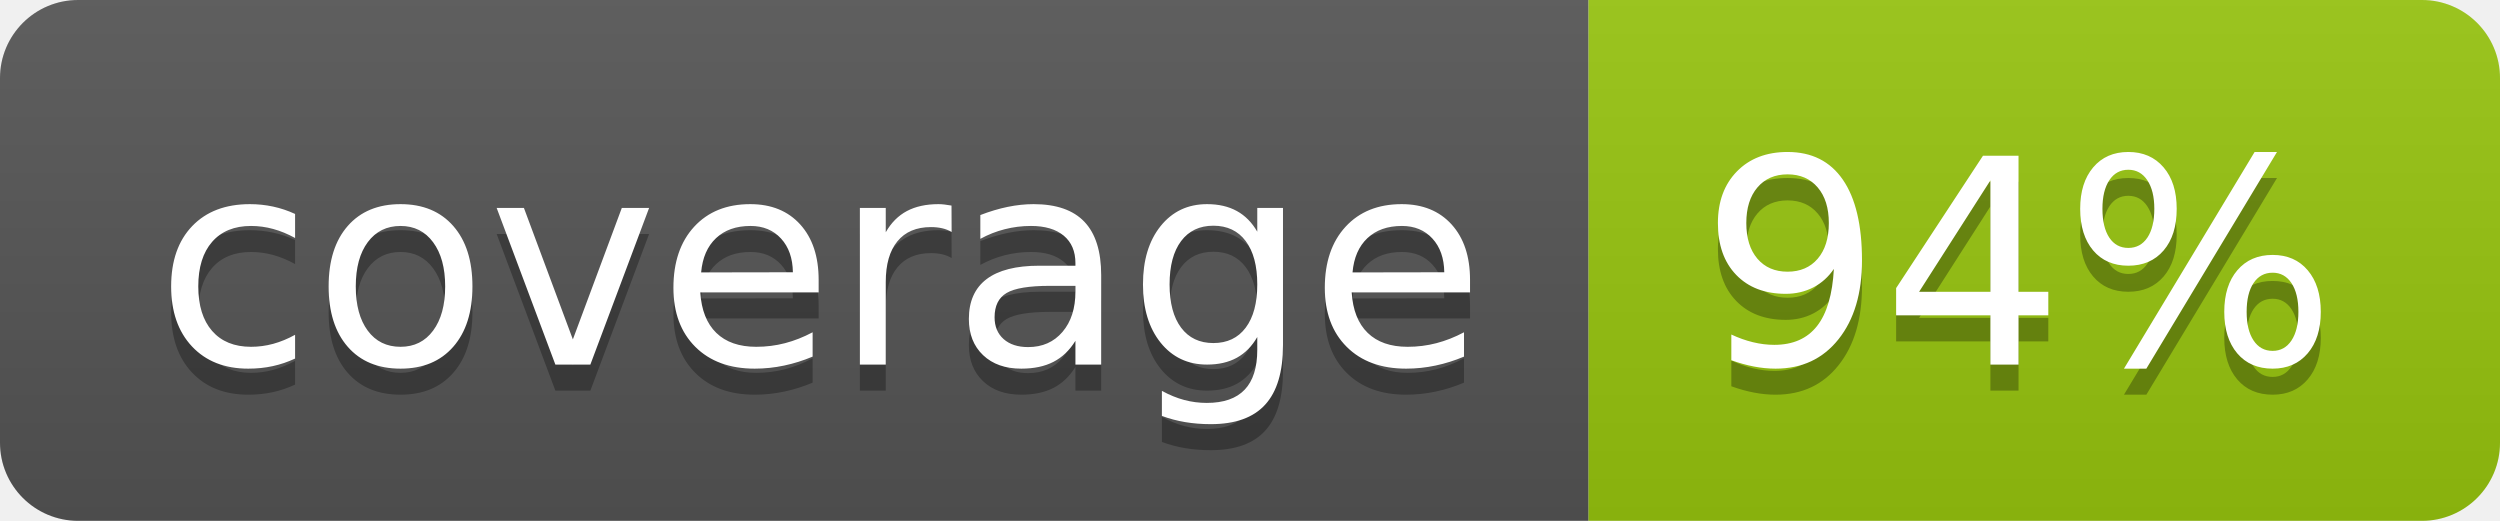
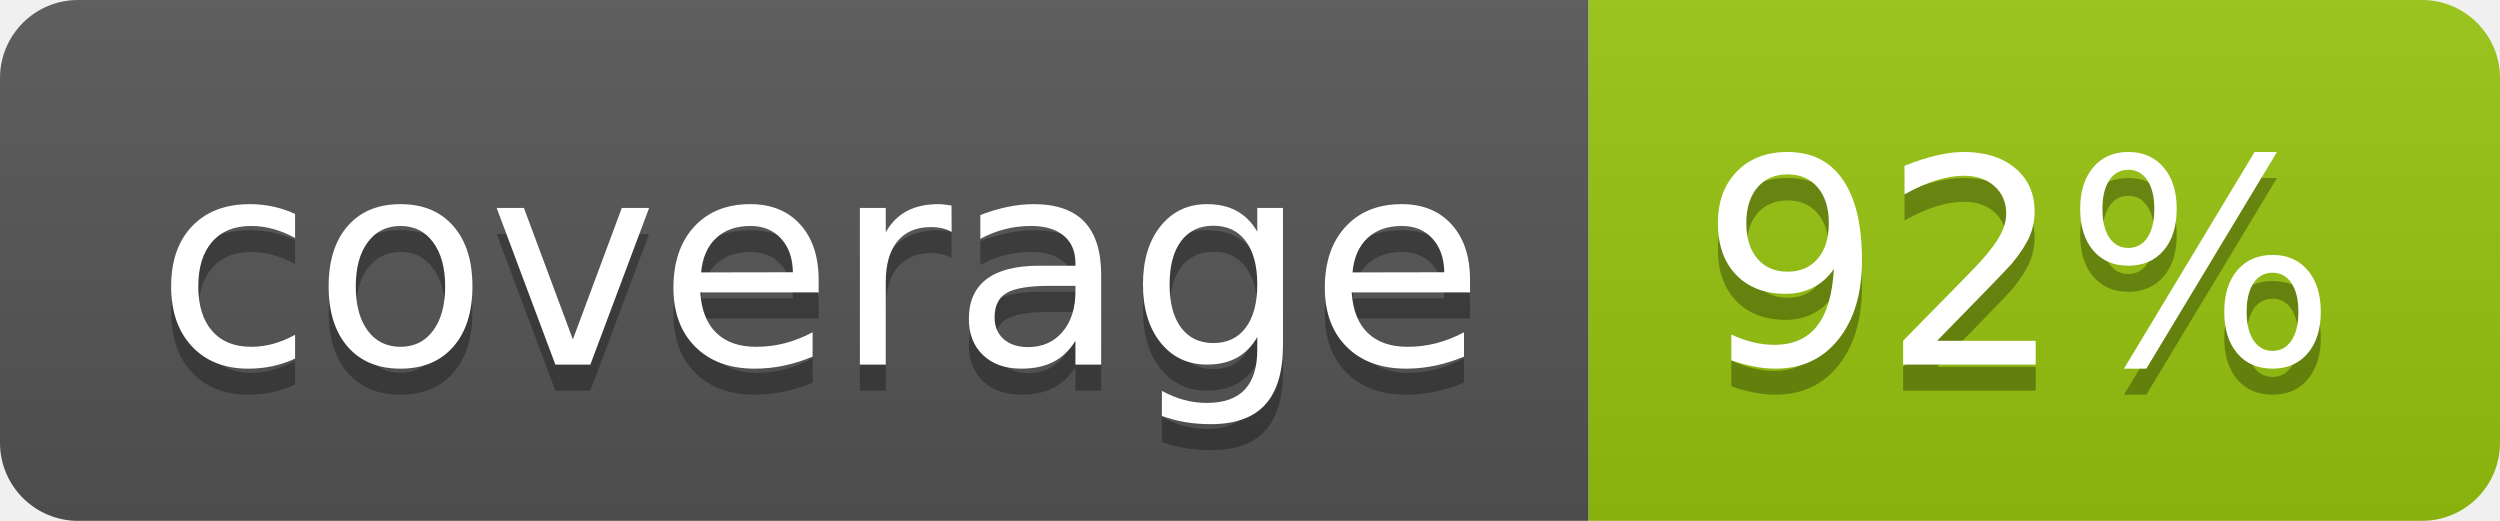
<svg xmlns="http://www.w3.org/2000/svg" width="96" height="20">
  <linearGradient id="b" x2="0" y2="100%">
    <stop offset="0" stop-color="#bbb" stop-opacity=".1" />
    <stop offset="1" stop-opacity=".1" />
  </linearGradient>
  <clipPath id="a">
    <rect width="96" height="20" rx="3" fill="#fff" />
  </clipPath>
  <g clip-path="url(#a)">
    <path fill="#555" d="M0 0h61v20H0z" />
    <path fill="#97C50F" d="M61 0h35v20H61z" />
    <path fill="url(#b)" d="M0 0h96v20H0z" />
  </g>
  <g fill="#fff" text-anchor="middle" font-family="DejaVu Sans,Verdana,Geneva,sans-serif" font-size="110">
    <text x="315" y="150" fill="#010101" fill-opacity=".3" transform="scale(.1)" textLength="510">coverage</text>
    <text x="315" y="140" transform="scale(.1)" textLength="510">coverage</text>
-     <text x="775" y="150" fill="#010101" fill-opacity=".3" transform="scale(.1)" textLength="250">94%</text>
-     <text x="775" y="140" transform="scale(.1)" textLength="250">94%</text>
+     <text x="775" y="150" fill="#010101" fill-opacity=".3" transform="scale(.1)" textLength="250">92%</text>
+     <text x="775" y="140" transform="scale(.1)" textLength="250">92%</text>
  </g>
</svg>
